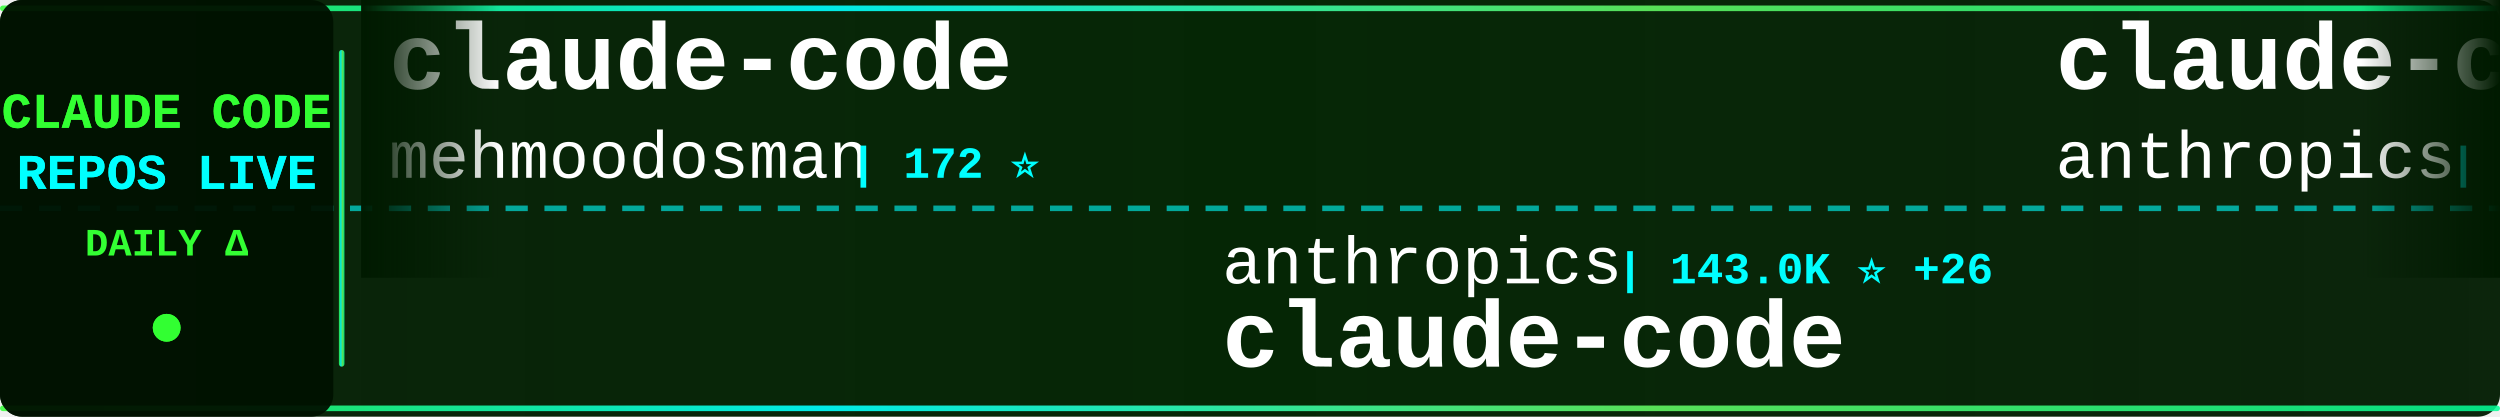
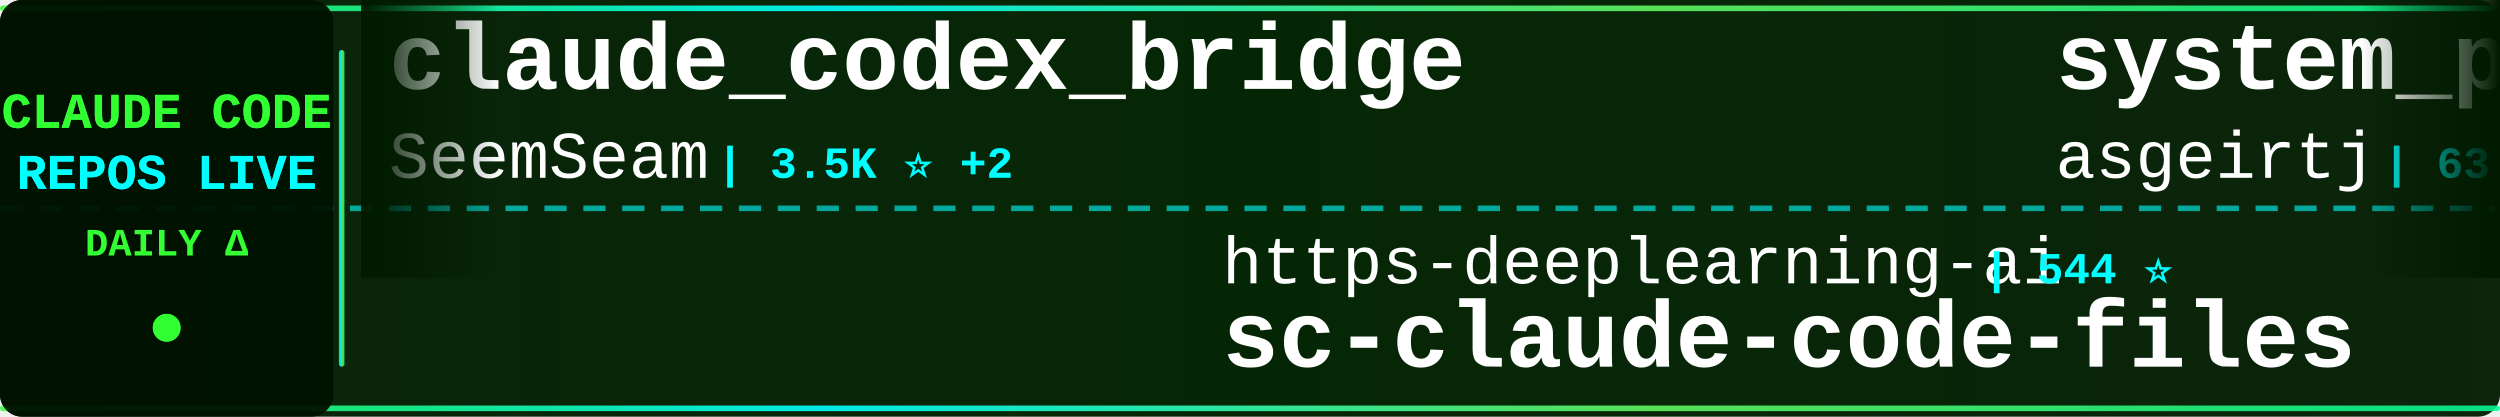
<svg xmlns="http://www.w3.org/2000/svg" width="900" height="150">
  <defs>
    <linearGradient id="tickerBg" x1="0%" y1="0%" x2="100%" y2="0%">
      <stop offset="0%" style="stop-color:#001a00;stop-opacity:0.95" />
      <stop offset="50%" style="stop-color:#002200;stop-opacity:0.98" />
      <stop offset="100%" style="stop-color:#001a00;stop-opacity:0.95" />
    </linearGradient>
    <linearGradient id="borderGrad" x1="0%" y1="0%" x2="100%" y2="0%">
      <stop offset="0%" style="stop-color:#33ff33;stop-opacity:0.85">
        <animate attributeName="stop-opacity" values="0.85;1;0.85" dur="2s" repeatCount="indefinite" />
      </stop>
      <stop offset="33%" style="stop-color:#00ffff;stop-opacity:0.9">
        <animate attributeName="stop-opacity" values="0.9;1;0.9" dur="2.2s" repeatCount="indefinite" />
      </stop>
      <stop offset="66%" style="stop-color:#66ff66;stop-opacity:0.85">
        <animate attributeName="stop-opacity" values="0.85;1;0.85" dur="1.8s" repeatCount="indefinite" />
      </stop>
      <stop offset="100%" style="stop-color:#00ff99;stop-opacity:0.85">
        <animate attributeName="stop-opacity" values="0.85;1;0.85" dur="2s" repeatCount="indefinite" />
      </stop>
    </linearGradient>
    <filter id="textGlow">
      <feGaussianBlur stdDeviation="0.1" result="coloredBlur" />
      <feMerge>
        <feMergeNode in="coloredBlur" />
        <feMergeNode in="SourceGraphic" />
      </feMerge>
    </filter>
    <filter id="metricGlow">
      <feGaussianBlur stdDeviation="0.2" result="coloredBlur" />
      <feMerge>
        <feMergeNode in="coloredBlur" />
        <feMergeNode in="SourceGraphic" />
      </feMerge>
    </filter>
    <linearGradient id="leftFade" x1="0%" y1="0%" x2="100%" y2="0%">
      <stop offset="0%" style="stop-color:#001a00;stop-opacity:1" />
      <stop offset="100%" style="stop-color:#001a00;stop-opacity:0" />
    </linearGradient>
    <linearGradient id="rightFade" x1="0%" y1="0%" x2="100%" y2="0%">
      <stop offset="0%" style="stop-color:#001a00;stop-opacity:0" />
      <stop offset="100%" style="stop-color:#001a00;stop-opacity:1" />
    </linearGradient>
  </defs>
  <rect width="900" height="150" fill="url(#tickerBg)" rx="8" />
  <rect x="0" y="2" width="900" height="2" fill="url(#borderGrad)" rx="1" />
  <rect x="0" y="146" width="900" height="2" fill="url(#borderGrad)" rx="1" />
  <line x1="0" y1="75" x2="900" y2="75" stroke="#00ffff" stroke-width="2" stroke-dasharray="8 6" opacity="0.6" />
  <rect x="0" y="0" width="120" height="150" fill="#001100" opacity="0.95" rx="8" />
  <text x="60" y="46" font-family="'Courier New', monospace" font-size="18" font-weight="bold" fill="#33ff33" text-anchor="middle" filter="url(#textGlow)">
    CLAUDE CODE
  </text>
  <text x="60" y="68" font-family="'Courier New', monospace" font-size="18" font-weight="bold" fill="#00ffff" text-anchor="middle" filter="url(#textGlow)">
    REPOS LIVE
  </text>
  <text x="60" y="92" font-family="'Courier New', monospace" font-size="14" font-weight="bold" fill="#33ff33" text-anchor="middle">
    DAILY Δ
  </text>
  <circle cx="60" cy="118" r="5" fill="#33ff33" filter="url(#metricGlow)">
    <animate attributeName="r" values="4;6;4" dur="1.5s" repeatCount="indefinite" />
    <animate attributeName="opacity" values="0.6;1;0.6" dur="1.5s" repeatCount="indefinite" />
  </circle>
  <rect x="122" y="18" width="2" height="114" fill="url(#borderGrad)" rx="1" />
  <clipPath id="tickerClip">
    <rect x="130" y="0" width="770" height="150" />
  </clipPath>
  <g clip-path="url(#tickerClip)">
    <g id="tickerItems">
      <animateTransform attributeName="transform" attributeType="XML" type="translate" from="0 0" to="-3000 0" dur="54s" repeatCount="indefinite" />
      <g transform="translate(0, 0)">
-         <text x="140" y="32" font-family="'Courier New', monospace" font-size="34" font-weight="bold" fill="#ffffff">claude-code</text>
-         <text x="140" y="64" font-family="'Courier New', monospace" font-size="24" font-weight="normal" fill="#ffffff" opacity="1.0">mehmoodosman</text>
-         <text x="306" y="64" font-family="'Courier New', monospace" font-size="16" font-weight="bold" fill="#00ffff"> | 172 ⭐</text>
+         <text x="140" y="32" font-family="'Courier New', monospace" font-size="34" font-weight="bold" fill="#ffffff">claude_codex_bridge</text>
+         <text x="140" y="64" font-family="'Courier New', monospace" font-size="24" font-weight="normal" fill="#ffffff" opacity="1.0">SeemSeam</text>
+         <text x="258" y="64" font-family="'Courier New', monospace" font-size="16" font-weight="bold" fill="#00ffff"> | 3.5K ⭐ +2</text>
      </g>
      <g transform="translate(300, 0)">
-         <text x="140" y="102" font-family="'Courier New', monospace" font-size="24" font-weight="normal" fill="#ffffff" opacity="1.0">anthropics</text>
-         <text x="282" y="102" font-family="'Courier New', monospace" font-size="16" font-weight="bold" fill="#00ffff"> | 143.0K ⭐ +26</text>
-         <text x="140" y="132" font-family="'Courier New', monospace" font-size="34" font-weight="bold" fill="#ffffff">claude-code</text>
+         <text x="140" y="102" font-family="'Courier New', monospace" font-size="24" font-weight="normal" fill="#ffffff" opacity="1.0">https-deeplearning-ai</text>
+         <text x="414" y="102" font-family="'Courier New', monospace" font-size="16" font-weight="bold" fill="#00ffff"> | 544 ⭐</text>
+         <text x="140" y="132" font-family="'Courier New', monospace" font-size="34" font-weight="bold" fill="#ffffff">sc-claude-code-files</text>
      </g>
      <g transform="translate(600, 0)">
-         <text x="140" y="32" font-family="'Courier New', monospace" font-size="34" font-weight="bold" fill="#ffffff">claude-code-base-action</text>
-         <text x="140" y="64" font-family="'Courier New', monospace" font-size="24" font-weight="normal" fill="#ffffff" opacity="1.0">anthropics</text>
-         <text x="282" y="64" font-family="'Courier New', monospace" font-size="16" font-weight="bold" fill="#00ffff"> | 956 ⭐</text>
+         <text x="140" y="32" font-family="'Courier New', monospace" font-size="34" font-weight="bold" fill="#ffffff">system_prompts_leaks</text>
+         <text x="140" y="64" font-family="'Courier New', monospace" font-size="24" font-weight="normal" fill="#ffffff" opacity="1.0">asgeirtj</text>
+         <text x="258" y="64" font-family="'Courier New', monospace" font-size="16" font-weight="bold" fill="#00ffff"> | 63.6K ⭐ +26</text>
      </g>
      <g transform="translate(900, 0)">
-         <text x="140" y="102" font-family="'Courier New', monospace" font-size="24" font-weight="normal" fill="#ffffff" opacity="1.0">repowise-dev</text>
-         <text x="306" y="102" font-family="'Courier New', monospace" font-size="16" font-weight="bold" fill="#00ffff"> | 1.2K ⭐</text>
-         <text x="140" y="132" font-family="'Courier New', monospace" font-size="34" font-weight="bold" fill="#ffffff">claude-code-prompts</text>
+         <text x="140" y="102" font-family="'Courier New', monospace" font-size="24" font-weight="normal" fill="#ffffff" opacity="1.0">shanraisshan</text>
+         <text x="306" y="102" font-family="'Courier New', monospace" font-size="16" font-weight="bold" fill="#00ffff"> | 65.0K ⭐ +8</text>
+         <text x="140" y="132" font-family="'Courier New', monospace" font-size="34" font-weight="bold" fill="#ffffff">claude-code-best-practic...</text>
      </g>
      <g transform="translate(1200, 0)">
-         <text x="140" y="32" font-family="'Courier New', monospace" font-size="34" font-weight="bold" fill="#ffffff">claude-code</text>
-         <text x="140" y="64" font-family="'Courier New', monospace" font-size="24" font-weight="normal" fill="#ffffff" opacity="1.0">Onewon</text>
-         <text x="234" y="64" font-family="'Courier New', monospace" font-size="16" font-weight="bold" fill="#00ffff"> | 182 ⭐</text>
+         <text x="140" y="32" font-family="'Courier New', monospace" font-size="34" font-weight="bold" fill="#ffffff">claude-code-from-source</text>
+         <text x="140" y="64" font-family="'Courier New', monospace" font-size="24" font-weight="normal" fill="#ffffff" opacity="1.0">alejandrobalderas</text>
+         <text x="366" y="64" font-family="'Courier New', monospace" font-size="16" font-weight="bold" fill="#00ffff"> | 2.8K ⭐ +1</text>
      </g>
      <g transform="translate(1500, 0)">
-         <text x="140" y="102" font-family="'Courier New', monospace" font-size="24" font-weight="normal" fill="#ffffff" opacity="1.0">JrCx7scC</text>
-         <text x="258" y="102" font-family="'Courier New', monospace" font-size="16" font-weight="bold" fill="#00ffff"> | 375 ⭐</text>
-         <text x="140" y="132" font-family="'Courier New', monospace" font-size="34" font-weight="bold" fill="#ffffff">claude-code-source</text>
+         <text x="140" y="102" font-family="'Courier New', monospace" font-size="24" font-weight="normal" fill="#ffffff" opacity="1.0">krusemediallc</text>
+         <text x="318" y="102" font-family="'Courier New', monospace" font-size="16" font-weight="bold" fill="#00ffff"> | 1.4K ⭐ +4</text>
+         <text x="140" y="132" font-family="'Courier New', monospace" font-size="34" font-weight="bold" fill="#ffffff">arcads-claude-code</text>
      </g>
      <g transform="translate(1800, 0)">
-         <text x="140" y="32" font-family="'Courier New', monospace" font-size="34" font-weight="bold" fill="#ffffff">claude-code-tudou</text>
-         <text x="140" y="64" font-family="'Courier New', monospace" font-size="24" font-weight="normal" fill="#ffffff" opacity="1.0">AICoderTudou</text>
-         <text x="306" y="64" font-family="'Courier New', monospace" font-size="16" font-weight="bold" fill="#00ffff"> | 496 ⭐</text>
+         <text x="140" y="32" font-family="'Courier New', monospace" font-size="34" font-weight="bold" fill="#ffffff">how-claude-code-works</text>
+         <text x="140" y="64" font-family="'Courier New', monospace" font-size="24" font-weight="normal" fill="#ffffff" opacity="1.0">Windy3f3f3f3f</text>
+         <text x="318" y="64" font-family="'Courier New', monospace" font-size="16" font-weight="bold" fill="#00ffff"> | 3.5K ⭐ +2</text>
      </g>
      <g transform="translate(2100, 0)">
-         <text x="140" y="102" font-family="'Courier New', monospace" font-size="24" font-weight="normal" fill="#ffffff" opacity="1.0">RichardAtCT</text>
-         <text x="294" y="102" font-family="'Courier New', monospace" font-size="16" font-weight="bold" fill="#00ffff"> | 2.8K ⭐</text>
-         <text x="140" y="132" font-family="'Courier New', monospace" font-size="34" font-weight="bold" fill="#ffffff">claude-code-telegram</text>
+         <text x="140" y="102" font-family="'Courier New', monospace" font-size="24" font-weight="normal" fill="#ffffff" opacity="1.0">huangserva</text>
+         <text x="282" y="102" font-family="'Courier New', monospace" font-size="16" font-weight="bold" fill="#00ffff"> | 625 ⭐</text>
+         <text x="140" y="132" font-family="'Courier New', monospace" font-size="34" font-weight="bold" fill="#ffffff">claude-code-cli</text>
      </g>
      <g transform="translate(2400, 0)">
-         <text x="140" y="32" font-family="'Courier New', monospace" font-size="34" font-weight="bold" fill="#ffffff">everything-claude-code</text>
-         <text x="140" y="64" font-family="'Courier New', monospace" font-size="24" font-weight="normal" fill="#ffffff" opacity="1.0">WorldFlowAI</text>
-         <text x="294" y="64" font-family="'Courier New', monospace" font-size="16" font-weight="bold" fill="#00ffff"> | 1.7K ⭐ +10</text>
+         <text x="140" y="32" font-family="'Courier New', monospace" font-size="34" font-weight="bold" fill="#ffffff">claude-code-engineering</text>
+         <text x="140" y="64" font-family="'Courier New', monospace" font-size="24" font-weight="normal" fill="#ffffff" opacity="1.0">huangjia2019</text>
+         <text x="306" y="64" font-family="'Courier New', monospace" font-size="16" font-weight="bold" fill="#00ffff"> | 1.1K ⭐</text>
      </g>
      <g transform="translate(2700, 0)">
-         <text x="140" y="102" font-family="'Courier New', monospace" font-size="24" font-weight="normal" fill="#ffffff" opacity="1.0">codeaashu</text>
-         <text x="270" y="102" font-family="'Courier New', monospace" font-size="16" font-weight="bold" fill="#00ffff"> | 3.3K ⭐</text>
+         <text x="140" y="102" font-family="'Courier New', monospace" font-size="24" font-weight="normal" fill="#ffffff" opacity="1.0">Tinkeringg-Lab</text>
+         <text x="330" y="102" font-family="'Courier New', monospace" font-size="16" font-weight="bold" fill="#00ffff"> | 212 ⭐</text>
        <text x="140" y="132" font-family="'Courier New', monospace" font-size="34" font-weight="bold" fill="#ffffff">claude-code</text>
      </g>
      <g transform="translate(3000, 0)">
-         <text x="140" y="32" font-family="'Courier New', monospace" font-size="34" font-weight="bold" fill="#ffffff">claude-code</text>
-         <text x="140" y="64" font-family="'Courier New', monospace" font-size="24" font-weight="normal" fill="#ffffff" opacity="1.0">mehmoodosman</text>
-         <text x="306" y="64" font-family="'Courier New', monospace" font-size="16" font-weight="bold" fill="#00ffff"> | 172 ⭐</text>
+         <text x="140" y="32" font-family="'Courier New', monospace" font-size="34" font-weight="bold" fill="#ffffff">claude_codex_bridge</text>
+         <text x="140" y="64" font-family="'Courier New', monospace" font-size="24" font-weight="normal" fill="#ffffff" opacity="1.0">SeemSeam</text>
+         <text x="258" y="64" font-family="'Courier New', monospace" font-size="16" font-weight="bold" fill="#00ffff"> | 3.5K ⭐ +2</text>
      </g>
      <g transform="translate(3300, 0)">
-         <text x="140" y="102" font-family="'Courier New', monospace" font-size="24" font-weight="normal" fill="#ffffff" opacity="1.0">anthropics</text>
-         <text x="282" y="102" font-family="'Courier New', monospace" font-size="16" font-weight="bold" fill="#00ffff"> | 143.0K ⭐ +26</text>
-         <text x="140" y="132" font-family="'Courier New', monospace" font-size="34" font-weight="bold" fill="#ffffff">claude-code</text>
+         <text x="140" y="102" font-family="'Courier New', monospace" font-size="24" font-weight="normal" fill="#ffffff" opacity="1.0">https-deeplearning-ai</text>
+         <text x="414" y="102" font-family="'Courier New', monospace" font-size="16" font-weight="bold" fill="#00ffff"> | 544 ⭐</text>
+         <text x="140" y="132" font-family="'Courier New', monospace" font-size="34" font-weight="bold" fill="#ffffff">sc-claude-code-files</text>
      </g>
      <g transform="translate(3600, 0)">
-         <text x="140" y="32" font-family="'Courier New', monospace" font-size="34" font-weight="bold" fill="#ffffff">claude-code-base-action</text>
-         <text x="140" y="64" font-family="'Courier New', monospace" font-size="24" font-weight="normal" fill="#ffffff" opacity="1.0">anthropics</text>
-         <text x="282" y="64" font-family="'Courier New', monospace" font-size="16" font-weight="bold" fill="#00ffff"> | 956 ⭐</text>
+         <text x="140" y="32" font-family="'Courier New', monospace" font-size="34" font-weight="bold" fill="#ffffff">system_prompts_leaks</text>
+         <text x="140" y="64" font-family="'Courier New', monospace" font-size="24" font-weight="normal" fill="#ffffff" opacity="1.0">asgeirtj</text>
+         <text x="258" y="64" font-family="'Courier New', monospace" font-size="16" font-weight="bold" fill="#00ffff"> | 63.6K ⭐ +26</text>
      </g>
      <g transform="translate(3900, 0)">
-         <text x="140" y="102" font-family="'Courier New', monospace" font-size="24" font-weight="normal" fill="#ffffff" opacity="1.0">repowise-dev</text>
-         <text x="306" y="102" font-family="'Courier New', monospace" font-size="16" font-weight="bold" fill="#00ffff"> | 1.2K ⭐</text>
-         <text x="140" y="132" font-family="'Courier New', monospace" font-size="34" font-weight="bold" fill="#ffffff">claude-code-prompts</text>
+         <text x="140" y="102" font-family="'Courier New', monospace" font-size="24" font-weight="normal" fill="#ffffff" opacity="1.0">shanraisshan</text>
+         <text x="306" y="102" font-family="'Courier New', monospace" font-size="16" font-weight="bold" fill="#00ffff"> | 65.0K ⭐ +8</text>
+         <text x="140" y="132" font-family="'Courier New', monospace" font-size="34" font-weight="bold" fill="#ffffff">claude-code-best-practic...</text>
      </g>
    </g>
  </g>
  <rect x="130" y="0" width="50" height="100" fill="url(#leftFade)" />
  <rect x="850" y="0" width="50" height="100" fill="url(#rightFade)" />
</svg>
